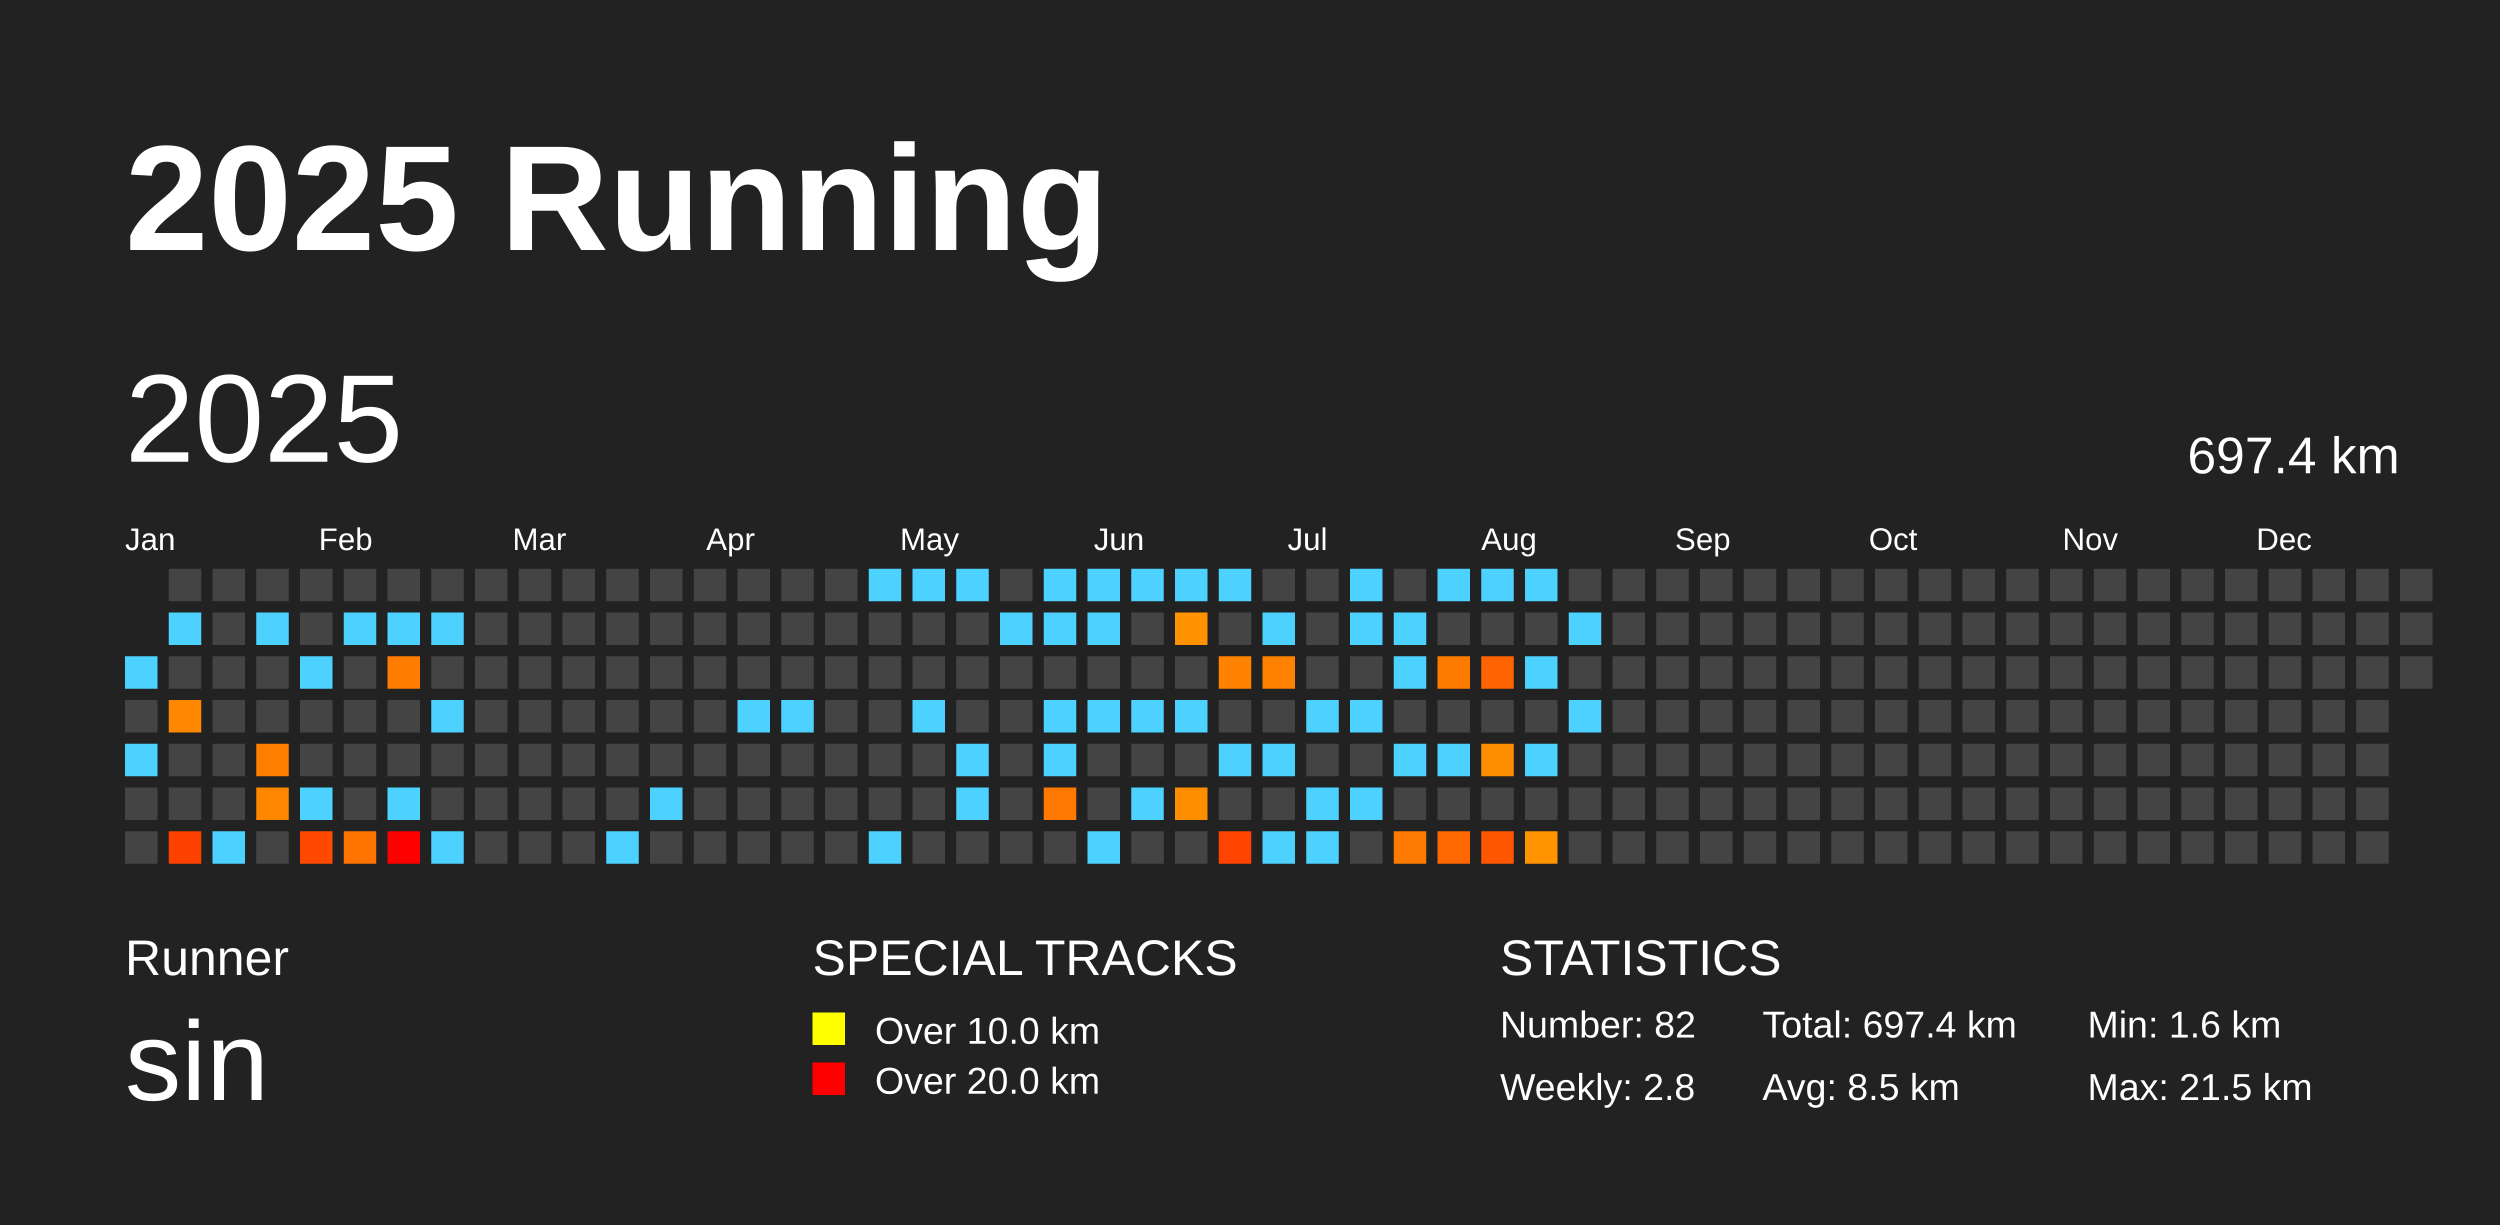
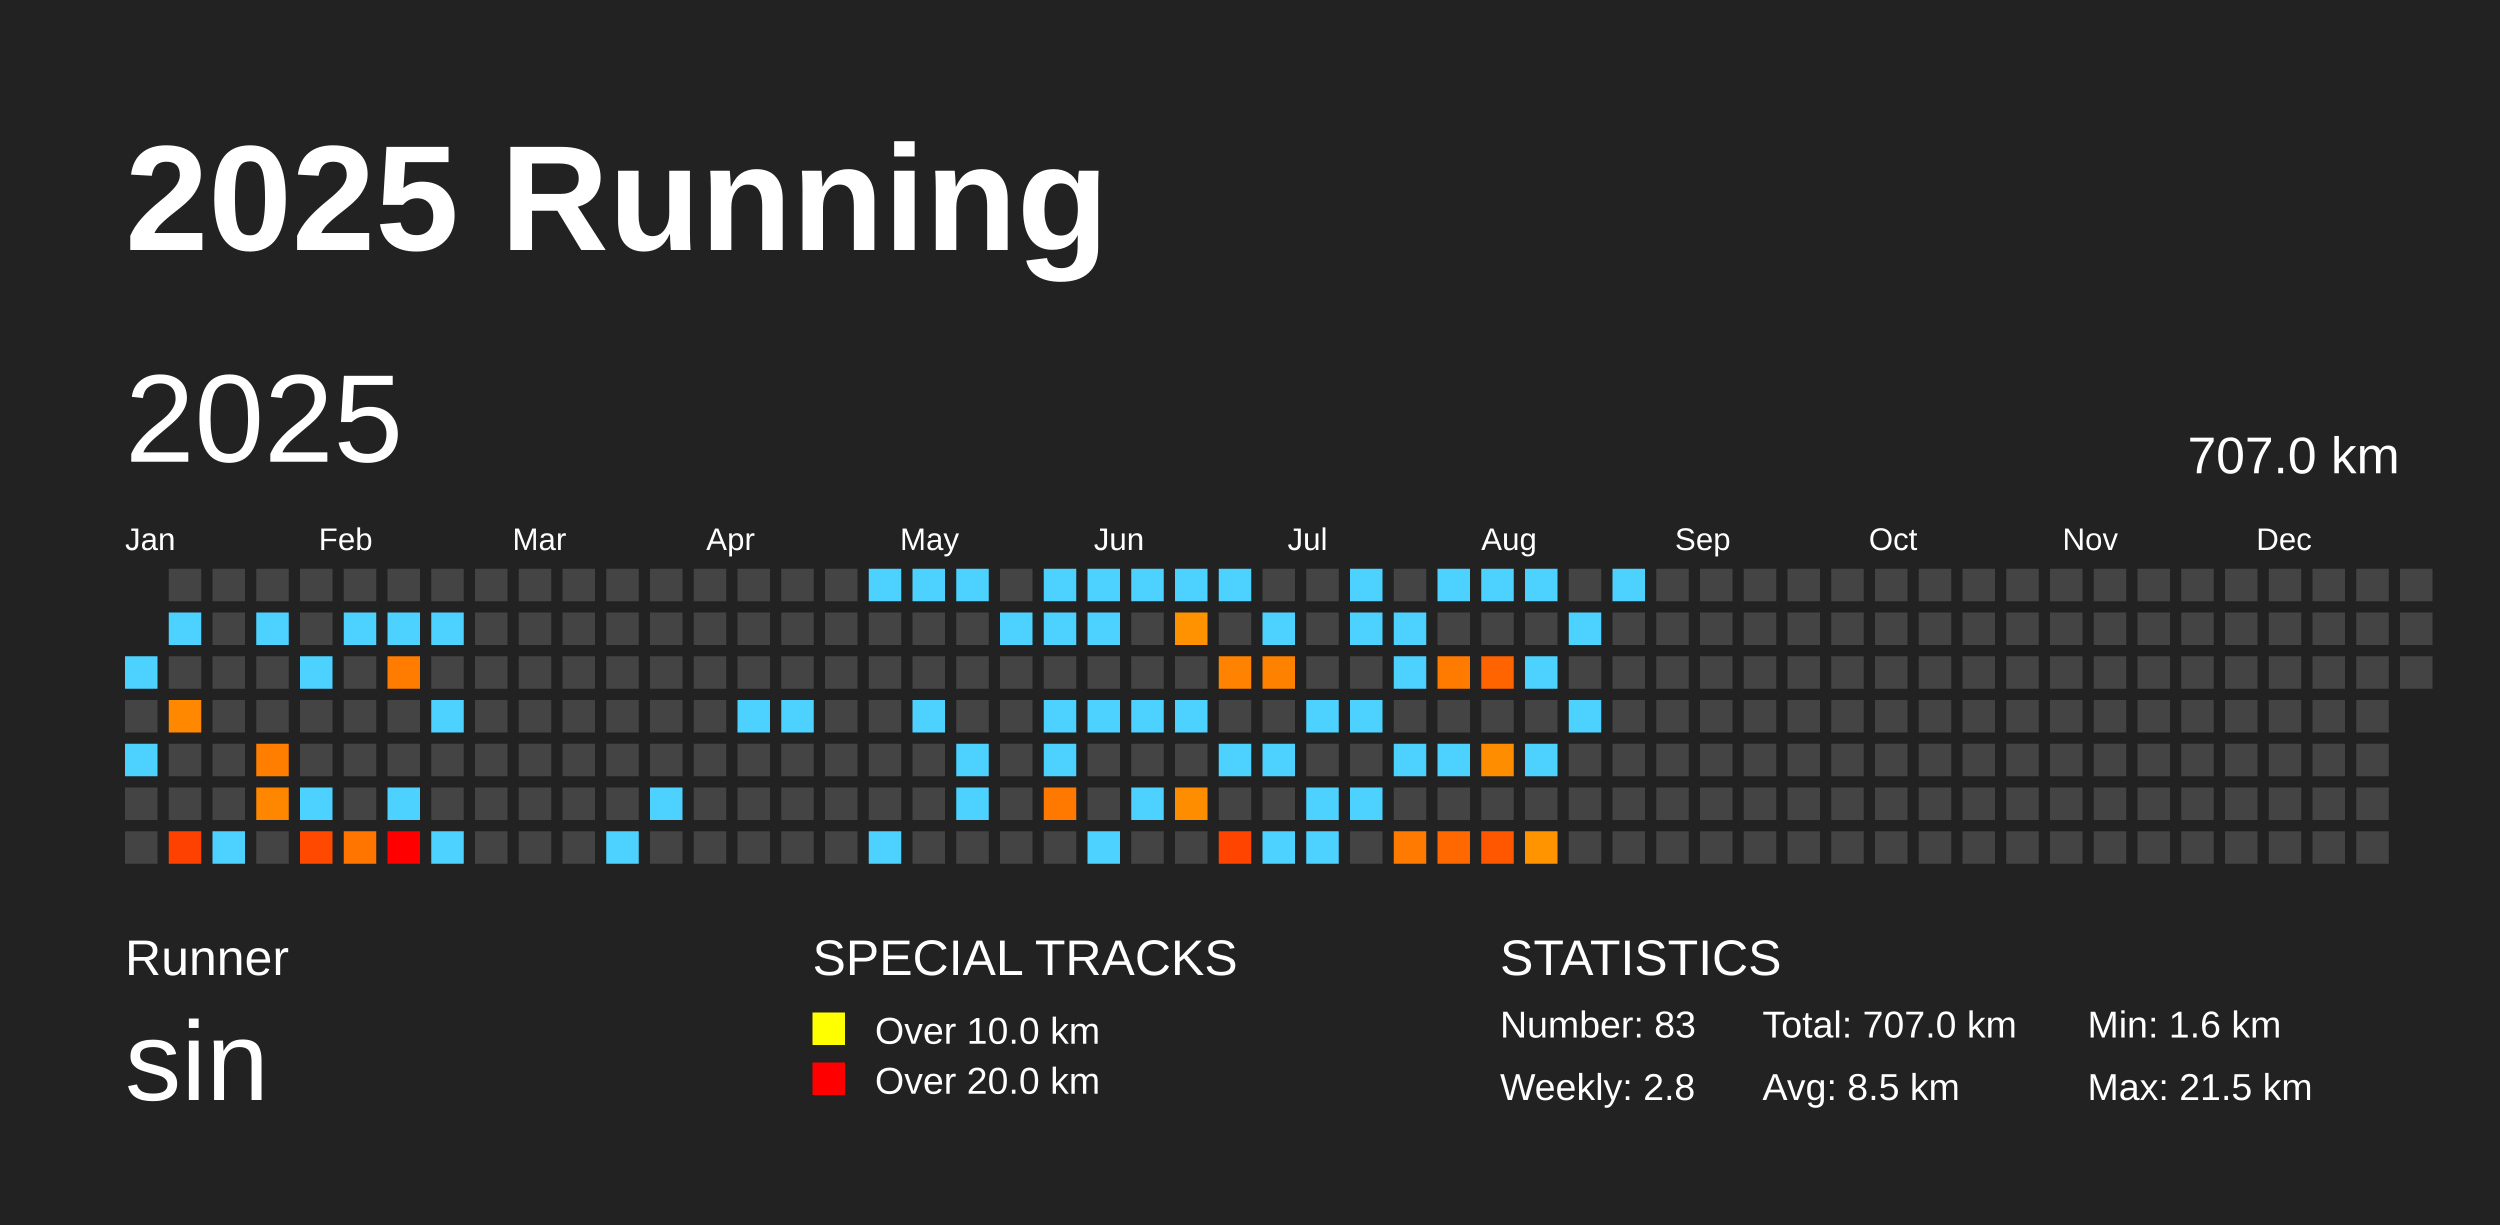
<svg xmlns="http://www.w3.org/2000/svg" baseProfile="full" height="98mm" version="1.1" viewBox="0,0,200,98" width="200mm">
  <defs />
  <rect fill="#222222" height="98" width="200" x="0" y="0" />
  <text fill="#FFFFFF" style="font-size:12px; font-family:Arial; font-weight:bold;" x="10" y="20">2025 Running</text>
  <text fill="#FFFFFF" style="font-size:4px; font-family:Arial" x="10" y="78">Runner</text>
  <text fill="#FFFFFF" style="font-size:9px; font-family:Arial" x="10" y="88">sin</text>
  <text fill="#FFFFFF" style="font-size:4px; font-family:Arial" x="65" y="78">SPECIAL TRACKS</text>
  <rect fill="yellow" height="2.6" width="2.6" x="65" y="81" />
  <text fill="#FFFFFF" style="font-size:3px; font-family:Arial" x="70" y="83.5">Over 10.0 km</text>
  <rect fill="red" height="2.6" width="2.6" x="65" y="85" />
  <text fill="#FFFFFF" style="font-size:3px; font-family:Arial" x="70" y="87.5">Over 20.0 km</text>
  <text fill="#FFFFFF" style="font-size:4px; font-family:Arial" x="120" y="78">STATISTICS</text>
-   <text fill="#FFFFFF" style="font-size:3px; font-family:Arial" x="120" y="83">Number: 82</text>
+   <text fill="#FFFFFF" style="font-size:3px; font-family:Arial" x="120" y="83">Number: 83</text>
  <text fill="#FFFFFF" style="font-size:3px; font-family:Arial" x="120" y="88">Weekly: 2.8</text>
-   <text fill="#FFFFFF" style="font-size:3px; font-family:Arial" x="141" y="83">Total: 697.4 km</text>
+   <text fill="#FFFFFF" style="font-size:3px; font-family:Arial" x="141" y="83">Total: 707.0 km</text>
  <text fill="#FFFFFF" style="font-size:3px; font-family:Arial" x="141" y="88">Avg: 8.5 km</text>
  <text fill="#FFFFFF" style="font-size:3px; font-family:Arial" x="167" y="83">Min: 1.6 km</text>
  <text fill="#FFFFFF" style="font-size:3px; font-family:Arial" x="167" y="88">Max: 21.5 km</text>
  <text dominant-baseline="hanging" fill="#FFFFFF" style="font-size:10.0px; font-family:Arial;" x="10" y="30">2025</text>
-   <text dominant-baseline="hanging" fill="#FFFFFF" style="font-size:4.125px; font-family:Arial;" x="175" y="35">697.4 km</text>
+   <text dominant-baseline="hanging" fill="#FFFFFF" style="font-size:4.125px; font-family:Arial;" x="175" y="35">707.0 km</text>
  <text fill="#FFFFFF" style="font-size:2.5px; font-family:Arial" x="10.0" y="44">Jan</text>
  <text fill="#FFFFFF" style="font-size:2.5px; font-family:Arial" x="25.5" y="44">Feb</text>
  <text fill="#FFFFFF" style="font-size:2.5px; font-family:Arial" x="41.0" y="44">Mar</text>
  <text fill="#FFFFFF" style="font-size:2.5px; font-family:Arial" x="56.5" y="44">Apr</text>
  <text fill="#FFFFFF" style="font-size:2.5px; font-family:Arial" x="72.0" y="44">May</text>
  <text fill="#FFFFFF" style="font-size:2.5px; font-family:Arial" x="87.5" y="44">Jun</text>
  <text fill="#FFFFFF" style="font-size:2.5px; font-family:Arial" x="103.0" y="44">Jul</text>
  <text fill="#FFFFFF" style="font-size:2.5px; font-family:Arial" x="118.5" y="44">Aug</text>
  <text fill="#FFFFFF" style="font-size:2.5px; font-family:Arial" x="134.0" y="44">Sep</text>
  <text fill="#FFFFFF" style="font-size:2.5px; font-family:Arial" x="149.5" y="44">Oct</text>
  <text fill="#FFFFFF" style="font-size:2.5px; font-family:Arial" x="165.0" y="44">Nov</text>
  <text fill="#FFFFFF" style="font-size:2.5px; font-family:Arial" x="180.5" y="44">Dec</text>
  <rect fill="#4dd2ff" height="2.6" width="2.6" x="10.0" y="52.5" />
  <rect fill="#444444" height="2.6" width="2.6" x="10.0" y="56.0" />
  <rect fill="#4dd2ff" height="2.6" width="2.6" x="10.0" y="59.5" />
  <rect fill="#444444" height="2.6" width="2.6" x="10.0" y="63.0" />
  <rect fill="#444444" height="2.6" width="2.6" x="10.0" y="66.5" />
  <rect fill="#444444" height="2.6" width="2.6" x="13.5" y="45.5" />
  <rect fill="#4dd2ff" height="2.6" width="2.6" x="13.5" y="49.0" />
  <rect fill="#444444" height="2.6" width="2.6" x="13.5" y="52.5" />
  <rect fill="#ff8800" height="2.6" width="2.6" x="13.5" y="56.0" />
  <rect fill="#444444" height="2.6" width="2.6" x="13.5" y="59.5" />
  <rect fill="#444444" height="2.6" width="2.6" x="13.5" y="63.0" />
  <rect fill="#ff4100" height="2.6" width="2.6" x="13.5" y="66.5" />
  <rect fill="#444444" height="2.6" width="2.6" x="17.0" y="45.5" />
  <rect fill="#444444" height="2.6" width="2.6" x="17.0" y="49.0" />
  <rect fill="#444444" height="2.6" width="2.6" x="17.0" y="52.5" />
  <rect fill="#444444" height="2.6" width="2.6" x="17.0" y="56.0" />
  <rect fill="#444444" height="2.6" width="2.6" x="17.0" y="59.5" />
  <rect fill="#444444" height="2.6" width="2.6" x="17.0" y="63.0" />
  <rect fill="#4dd2ff" height="2.6" width="2.6" x="17.0" y="66.5" />
  <rect fill="#444444" height="2.6" width="2.6" x="20.5" y="45.5" />
  <rect fill="#4dd2ff" height="2.6" width="2.6" x="20.5" y="49.0" />
  <rect fill="#444444" height="2.6" width="2.6" x="20.5" y="52.5" />
  <rect fill="#444444" height="2.6" width="2.6" x="20.5" y="56.0" />
  <rect fill="#ff7e00" height="2.6" width="2.6" x="20.5" y="59.5" />
  <rect fill="#ff8700" height="2.6" width="2.6" x="20.5" y="63.0" />
  <rect fill="#444444" height="2.6" width="2.6" x="20.5" y="66.5" />
  <rect fill="#444444" height="2.6" width="2.6" x="24.0" y="45.5" />
  <rect fill="#444444" height="2.6" width="2.6" x="24.0" y="49.0" />
  <rect fill="#4dd2ff" height="2.6" width="2.6" x="24.0" y="52.5" />
  <rect fill="#444444" height="2.6" width="2.6" x="24.0" y="56.0" />
  <rect fill="#444444" height="2.6" width="2.6" x="24.0" y="59.5" />
  <rect fill="#4dd2ff" height="2.6" width="2.6" x="24.0" y="63.0" />
  <rect fill="#ff4900" height="2.6" width="2.6" x="24.0" y="66.5" />
  <rect fill="#444444" height="2.6" width="2.6" x="27.5" y="45.5" />
  <rect fill="#4dd2ff" height="2.6" width="2.6" x="27.5" y="49.0" />
  <rect fill="#444444" height="2.6" width="2.6" x="27.5" y="52.5" />
  <rect fill="#444444" height="2.6" width="2.6" x="27.5" y="56.0" />
  <rect fill="#444444" height="2.6" width="2.6" x="27.5" y="59.5" />
  <rect fill="#444444" height="2.6" width="2.6" x="27.5" y="63.0" />
  <rect fill="#ff7500" height="2.6" width="2.6" x="27.5" y="66.5" />
  <rect fill="#444444" height="2.6" width="2.6" x="31.0" y="45.5" />
  <rect fill="#4dd2ff" height="2.6" width="2.6" x="31.0" y="49.0" />
  <rect fill="#ff7c00" height="2.6" width="2.6" x="31.0" y="52.5" />
  <rect fill="#444444" height="2.6" width="2.6" x="31.0" y="56.0" />
  <rect fill="#444444" height="2.6" width="2.6" x="31.0" y="59.5" />
  <rect fill="#4dd2ff" height="2.6" width="2.6" x="31.0" y="63.0" />
  <rect fill="red" height="2.6" width="2.6" x="31.0" y="66.5" />
  <rect fill="#444444" height="2.6" width="2.6" x="34.5" y="45.5" />
  <rect fill="#4dd2ff" height="2.6" width="2.6" x="34.5" y="49.0" />
  <rect fill="#444444" height="2.6" width="2.6" x="34.5" y="52.5" />
  <rect fill="#4dd2ff" height="2.6" width="2.6" x="34.5" y="56.0" />
  <rect fill="#444444" height="2.6" width="2.6" x="34.5" y="59.5" />
  <rect fill="#444444" height="2.6" width="2.6" x="34.5" y="63.0" />
  <rect fill="#4dd2ff" height="2.6" width="2.6" x="34.5" y="66.5" />
  <rect fill="#444444" height="2.6" width="2.6" x="38.0" y="45.5" />
  <rect fill="#444444" height="2.6" width="2.6" x="38.0" y="49.0" />
  <rect fill="#444444" height="2.6" width="2.6" x="38.0" y="52.5" />
  <rect fill="#444444" height="2.6" width="2.6" x="38.0" y="56.0" />
  <rect fill="#444444" height="2.6" width="2.6" x="38.0" y="59.5" />
  <rect fill="#444444" height="2.6" width="2.6" x="38.0" y="63.0" />
  <rect fill="#444444" height="2.6" width="2.6" x="38.0" y="66.5" />
  <rect fill="#444444" height="2.6" width="2.6" x="41.5" y="45.5" />
  <rect fill="#444444" height="2.6" width="2.6" x="41.5" y="49.0" />
  <rect fill="#444444" height="2.6" width="2.6" x="41.5" y="52.5" />
  <rect fill="#444444" height="2.6" width="2.6" x="41.5" y="56.0" />
  <rect fill="#444444" height="2.6" width="2.6" x="41.5" y="59.5" />
  <rect fill="#444444" height="2.6" width="2.6" x="41.5" y="63.0" />
  <rect fill="#444444" height="2.6" width="2.6" x="41.5" y="66.5" />
  <rect fill="#444444" height="2.6" width="2.6" x="45.0" y="45.5" />
  <rect fill="#444444" height="2.6" width="2.6" x="45.0" y="49.0" />
  <rect fill="#444444" height="2.6" width="2.6" x="45.0" y="52.5" />
  <rect fill="#444444" height="2.6" width="2.6" x="45.0" y="56.0" />
  <rect fill="#444444" height="2.6" width="2.6" x="45.0" y="59.5" />
  <rect fill="#444444" height="2.6" width="2.6" x="45.0" y="63.0" />
  <rect fill="#444444" height="2.6" width="2.6" x="45.0" y="66.5" />
  <rect fill="#444444" height="2.6" width="2.6" x="48.5" y="45.5" />
  <rect fill="#444444" height="2.6" width="2.6" x="48.5" y="49.0" />
  <rect fill="#444444" height="2.6" width="2.6" x="48.5" y="52.5" />
  <rect fill="#444444" height="2.6" width="2.6" x="48.5" y="56.0" />
  <rect fill="#444444" height="2.6" width="2.6" x="48.5" y="59.5" />
  <rect fill="#444444" height="2.6" width="2.6" x="48.5" y="63.0" />
  <rect fill="#4dd2ff" height="2.6" width="2.6" x="48.5" y="66.5" />
  <rect fill="#444444" height="2.6" width="2.6" x="52.0" y="45.5" />
  <rect fill="#444444" height="2.6" width="2.6" x="52.0" y="49.0" />
  <rect fill="#444444" height="2.6" width="2.6" x="52.0" y="52.5" />
  <rect fill="#444444" height="2.6" width="2.6" x="52.0" y="56.0" />
  <rect fill="#444444" height="2.6" width="2.6" x="52.0" y="59.5" />
  <rect fill="#4dd2ff" height="2.6" width="2.6" x="52.0" y="63.0" />
  <rect fill="#444444" height="2.6" width="2.6" x="52.0" y="66.5" />
  <rect fill="#444444" height="2.6" width="2.6" x="55.5" y="45.5" />
  <rect fill="#444444" height="2.6" width="2.6" x="55.5" y="49.0" />
  <rect fill="#444444" height="2.6" width="2.6" x="55.5" y="52.5" />
  <rect fill="#444444" height="2.6" width="2.6" x="55.5" y="56.0" />
  <rect fill="#444444" height="2.6" width="2.6" x="55.5" y="59.5" />
  <rect fill="#444444" height="2.6" width="2.6" x="55.5" y="63.0" />
  <rect fill="#444444" height="2.6" width="2.6" x="55.5" y="66.5" />
  <rect fill="#444444" height="2.6" width="2.6" x="59.0" y="45.5" />
  <rect fill="#444444" height="2.6" width="2.6" x="59.0" y="49.0" />
  <rect fill="#444444" height="2.6" width="2.6" x="59.0" y="52.5" />
  <rect fill="#4dd2ff" height="2.6" width="2.6" x="59.0" y="56.0" />
  <rect fill="#444444" height="2.6" width="2.6" x="59.0" y="59.5" />
  <rect fill="#444444" height="2.6" width="2.6" x="59.0" y="63.0" />
  <rect fill="#444444" height="2.6" width="2.6" x="59.0" y="66.5" />
  <rect fill="#444444" height="2.6" width="2.6" x="62.5" y="45.5" />
  <rect fill="#444444" height="2.6" width="2.6" x="62.5" y="49.0" />
  <rect fill="#444444" height="2.6" width="2.6" x="62.5" y="52.5" />
  <rect fill="#4dd2ff" height="2.6" width="2.6" x="62.5" y="56.0" />
  <rect fill="#444444" height="2.6" width="2.6" x="62.5" y="59.5" />
  <rect fill="#444444" height="2.6" width="2.6" x="62.5" y="63.0" />
  <rect fill="#444444" height="2.6" width="2.6" x="62.5" y="66.5" />
  <rect fill="#444444" height="2.6" width="2.6" x="66.0" y="45.5" />
  <rect fill="#444444" height="2.6" width="2.6" x="66.0" y="49.0" />
  <rect fill="#444444" height="2.6" width="2.6" x="66.0" y="52.5" />
  <rect fill="#444444" height="2.6" width="2.6" x="66.0" y="56.0" />
  <rect fill="#444444" height="2.6" width="2.6" x="66.0" y="59.5" />
  <rect fill="#444444" height="2.6" width="2.6" x="66.0" y="63.0" />
  <rect fill="#444444" height="2.6" width="2.6" x="66.0" y="66.5" />
  <rect fill="#4dd2ff" height="2.6" width="2.6" x="69.5" y="45.5" />
  <rect fill="#444444" height="2.6" width="2.6" x="69.5" y="49.0" />
  <rect fill="#444444" height="2.6" width="2.6" x="69.5" y="52.5" />
  <rect fill="#444444" height="2.6" width="2.6" x="69.5" y="56.0" />
  <rect fill="#444444" height="2.6" width="2.6" x="69.5" y="59.5" />
  <rect fill="#444444" height="2.6" width="2.6" x="69.5" y="63.0" />
  <rect fill="#4dd2ff" height="2.6" width="2.6" x="69.5" y="66.5" />
  <rect fill="#4dd2ff" height="2.6" width="2.6" x="73.0" y="45.5" />
  <rect fill="#444444" height="2.6" width="2.6" x="73.0" y="49.0" />
  <rect fill="#444444" height="2.6" width="2.6" x="73.0" y="52.5" />
  <rect fill="#4dd2ff" height="2.6" width="2.6" x="73.0" y="56.0" />
  <rect fill="#444444" height="2.6" width="2.6" x="73.0" y="59.5" />
  <rect fill="#444444" height="2.6" width="2.6" x="73.0" y="63.0" />
  <rect fill="#444444" height="2.6" width="2.6" x="73.0" y="66.5" />
  <rect fill="#4dd2ff" height="2.6" width="2.6" x="76.5" y="45.5" />
  <rect fill="#444444" height="2.6" width="2.6" x="76.5" y="49.0" />
  <rect fill="#444444" height="2.6" width="2.6" x="76.5" y="52.5" />
  <rect fill="#444444" height="2.6" width="2.6" x="76.5" y="56.0" />
  <rect fill="#4dd2ff" height="2.6" width="2.6" x="76.5" y="59.5" />
  <rect fill="#4dd2ff" height="2.6" width="2.6" x="76.5" y="63.0" />
  <rect fill="#444444" height="2.6" width="2.6" x="76.5" y="66.5" />
  <rect fill="#444444" height="2.6" width="2.6" x="80.0" y="45.5" />
  <rect fill="#4dd2ff" height="2.6" width="2.6" x="80.0" y="49.0" />
  <rect fill="#444444" height="2.6" width="2.6" x="80.0" y="52.5" />
  <rect fill="#444444" height="2.6" width="2.6" x="80.0" y="56.0" />
  <rect fill="#444444" height="2.6" width="2.6" x="80.0" y="59.5" />
  <rect fill="#444444" height="2.6" width="2.6" x="80.0" y="63.0" />
  <rect fill="#444444" height="2.6" width="2.6" x="80.0" y="66.5" />
  <rect fill="#4dd2ff" height="2.6" width="2.6" x="83.5" y="45.5" />
  <rect fill="#4dd2ff" height="2.6" width="2.6" x="83.5" y="49.0" />
  <rect fill="#444444" height="2.6" width="2.6" x="83.5" y="52.5" />
  <rect fill="#4dd2ff" height="2.6" width="2.6" x="83.5" y="56.0" />
  <rect fill="#4dd2ff" height="2.6" width="2.6" x="83.5" y="59.5" />
  <rect fill="#ff7900" height="2.6" width="2.6" x="83.5" y="63.0" />
  <rect fill="#444444" height="2.6" width="2.6" x="83.5" y="66.5" />
  <rect fill="#4dd2ff" height="2.6" width="2.6" x="87.0" y="45.5" />
  <rect fill="#4dd2ff" height="2.6" width="2.6" x="87.0" y="49.0" />
  <rect fill="#444444" height="2.6" width="2.6" x="87.0" y="52.5" />
  <rect fill="#4dd2ff" height="2.6" width="2.6" x="87.0" y="56.0" />
  <rect fill="#444444" height="2.6" width="2.6" x="87.0" y="59.5" />
  <rect fill="#444444" height="2.6" width="2.6" x="87.0" y="63.0" />
  <rect fill="#4dd2ff" height="2.6" width="2.6" x="87.0" y="66.5" />
  <rect fill="#4dd2ff" height="2.6" width="2.6" x="90.5" y="45.5" />
  <rect fill="#444444" height="2.6" width="2.6" x="90.5" y="49.0" />
  <rect fill="#444444" height="2.6" width="2.6" x="90.5" y="52.5" />
  <rect fill="#4dd2ff" height="2.6" width="2.6" x="90.5" y="56.0" />
  <rect fill="#444444" height="2.6" width="2.6" x="90.5" y="59.5" />
  <rect fill="#4dd2ff" height="2.6" width="2.6" x="90.5" y="63.0" />
  <rect fill="#444444" height="2.6" width="2.6" x="90.5" y="66.5" />
  <rect fill="#4dd2ff" height="2.6" width="2.6" x="94.0" y="45.5" />
  <rect fill="#ff9200" height="2.6" width="2.6" x="94.0" y="49.0" />
  <rect fill="#444444" height="2.6" width="2.6" x="94.0" y="52.5" />
  <rect fill="#4dd2ff" height="2.6" width="2.6" x="94.0" y="56.0" />
  <rect fill="#444444" height="2.6" width="2.6" x="94.0" y="59.5" />
  <rect fill="#ff8d00" height="2.6" width="2.6" x="94.0" y="63.0" />
  <rect fill="#444444" height="2.6" width="2.6" x="94.0" y="66.5" />
  <rect fill="#4dd2ff" height="2.6" width="2.6" x="97.5" y="45.5" />
  <rect fill="#444444" height="2.6" width="2.6" x="97.5" y="49.0" />
  <rect fill="#ff8200" height="2.6" width="2.6" x="97.5" y="52.5" />
  <rect fill="#444444" height="2.6" width="2.6" x="97.5" y="56.0" />
  <rect fill="#4dd2ff" height="2.6" width="2.6" x="97.5" y="59.5" />
  <rect fill="#444444" height="2.6" width="2.6" x="97.5" y="63.0" />
  <rect fill="#ff4400" height="2.6" width="2.6" x="97.5" y="66.5" />
  <rect fill="#444444" height="2.6" width="2.6" x="101.0" y="45.5" />
  <rect fill="#4dd2ff" height="2.6" width="2.6" x="101.0" y="49.0" />
  <rect fill="#ff8100" height="2.6" width="2.6" x="101.0" y="52.5" />
  <rect fill="#444444" height="2.6" width="2.6" x="101.0" y="56.0" />
  <rect fill="#4dd2ff" height="2.6" width="2.6" x="101.0" y="59.5" />
  <rect fill="#444444" height="2.6" width="2.6" x="101.0" y="63.0" />
  <rect fill="#4dd2ff" height="2.6" width="2.6" x="101.0" y="66.5" />
  <rect fill="#444444" height="2.6" width="2.6" x="104.5" y="45.5" />
  <rect fill="#444444" height="2.6" width="2.6" x="104.5" y="49.0" />
  <rect fill="#444444" height="2.6" width="2.6" x="104.5" y="52.5" />
  <rect fill="#4dd2ff" height="2.6" width="2.6" x="104.5" y="56.0" />
  <rect fill="#444444" height="2.6" width="2.6" x="104.5" y="59.5" />
  <rect fill="#4dd2ff" height="2.6" width="2.6" x="104.5" y="63.0" />
  <rect fill="#4dd2ff" height="2.6" width="2.6" x="104.5" y="66.5" />
  <rect fill="#4dd2ff" height="2.6" width="2.6" x="108.0" y="45.5" />
  <rect fill="#4dd2ff" height="2.6" width="2.6" x="108.0" y="49.0" />
  <rect fill="#444444" height="2.6" width="2.6" x="108.0" y="52.5" />
  <rect fill="#4dd2ff" height="2.6" width="2.6" x="108.0" y="56.0" />
  <rect fill="#444444" height="2.6" width="2.6" x="108.0" y="59.5" />
  <rect fill="#4dd2ff" height="2.6" width="2.6" x="108.0" y="63.0" />
  <rect fill="#444444" height="2.6" width="2.6" x="108.0" y="66.5" />
  <rect fill="#444444" height="2.6" width="2.6" x="111.5" y="45.5" />
  <rect fill="#4dd2ff" height="2.6" width="2.6" x="111.5" y="49.0" />
  <rect fill="#4dd2ff" height="2.6" width="2.6" x="111.5" y="52.5" />
  <rect fill="#444444" height="2.6" width="2.6" x="111.5" y="56.0" />
  <rect fill="#4dd2ff" height="2.6" width="2.6" x="111.5" y="59.5" />
  <rect fill="#444444" height="2.6" width="2.6" x="111.5" y="63.0" />
  <rect fill="#ff7a00" height="2.6" width="2.6" x="111.5" y="66.5" />
  <rect fill="#4dd2ff" height="2.6" width="2.6" x="115.0" y="45.5" />
  <rect fill="#444444" height="2.6" width="2.6" x="115.0" y="49.0" />
  <rect fill="#ff7b00" height="2.6" width="2.6" x="115.0" y="52.5" />
  <rect fill="#444444" height="2.6" width="2.6" x="115.0" y="56.0" />
  <rect fill="#4dd2ff" height="2.6" width="2.6" x="115.0" y="59.5" />
  <rect fill="#444444" height="2.6" width="2.6" x="115.0" y="63.0" />
  <rect fill="#ff6800" height="2.6" width="2.6" x="115.0" y="66.5" />
  <rect fill="#4dd2ff" height="2.6" width="2.6" x="118.5" y="45.5" />
  <rect fill="#444444" height="2.6" width="2.6" x="118.5" y="49.0" />
  <rect fill="#ff6400" height="2.6" width="2.6" x="118.5" y="52.5" />
  <rect fill="#444444" height="2.6" width="2.6" x="118.5" y="56.0" />
  <rect fill="#ff8d00" height="2.6" width="2.6" x="118.5" y="59.5" />
  <rect fill="#444444" height="2.6" width="2.6" x="118.5" y="63.0" />
  <rect fill="#ff5600" height="2.6" width="2.6" x="118.5" y="66.5" />
  <rect fill="#4dd2ff" height="2.6" width="2.6" x="122.0" y="45.5" />
  <rect fill="#444444" height="2.6" width="2.6" x="122.0" y="49.0" />
  <rect fill="#4dd2ff" height="2.6" width="2.6" x="122.0" y="52.5" />
  <rect fill="#444444" height="2.6" width="2.6" x="122.0" y="56.0" />
  <rect fill="#4dd2ff" height="2.6" width="2.6" x="122.0" y="59.5" />
  <rect fill="#444444" height="2.6" width="2.6" x="122.0" y="63.0" />
  <rect fill="#ff9300" height="2.6" width="2.6" x="122.0" y="66.5" />
  <rect fill="#444444" height="2.6" width="2.6" x="125.5" y="45.5" />
  <rect fill="#4dd2ff" height="2.6" width="2.6" x="125.5" y="49.0" />
  <rect fill="#444444" height="2.6" width="2.6" x="125.5" y="52.5" />
  <rect fill="#4dd2ff" height="2.6" width="2.6" x="125.5" y="56.0" />
  <rect fill="#444444" height="2.6" width="2.6" x="125.5" y="59.5" />
  <rect fill="#444444" height="2.6" width="2.6" x="125.5" y="63.0" />
  <rect fill="#444444" height="2.6" width="2.6" x="125.5" y="66.5" />
-   <rect fill="#444444" height="2.6" width="2.6" x="129.0" y="45.5" />
+   <rect fill="#4dd2ff" height="2.6" width="2.6" x="129.0" y="45.5" />
  <rect fill="#444444" height="2.6" width="2.6" x="129.0" y="49.0" />
  <rect fill="#444444" height="2.6" width="2.6" x="129.0" y="52.5" />
  <rect fill="#444444" height="2.6" width="2.6" x="129.0" y="56.0" />
  <rect fill="#444444" height="2.6" width="2.6" x="129.0" y="59.5" />
  <rect fill="#444444" height="2.6" width="2.6" x="129.0" y="63.0" />
  <rect fill="#444444" height="2.6" width="2.6" x="129.0" y="66.5" />
  <rect fill="#444444" height="2.6" width="2.6" x="132.5" y="45.5" />
  <rect fill="#444444" height="2.6" width="2.6" x="132.5" y="49.0" />
  <rect fill="#444444" height="2.6" width="2.6" x="132.5" y="52.5" />
  <rect fill="#444444" height="2.6" width="2.6" x="132.5" y="56.0" />
  <rect fill="#444444" height="2.6" width="2.6" x="132.5" y="59.5" />
  <rect fill="#444444" height="2.6" width="2.6" x="132.5" y="63.0" />
  <rect fill="#444444" height="2.6" width="2.6" x="132.5" y="66.5" />
  <rect fill="#444444" height="2.6" width="2.6" x="136.0" y="45.5" />
  <rect fill="#444444" height="2.6" width="2.6" x="136.0" y="49.0" />
  <rect fill="#444444" height="2.6" width="2.6" x="136.0" y="52.5" />
  <rect fill="#444444" height="2.6" width="2.6" x="136.0" y="56.0" />
  <rect fill="#444444" height="2.6" width="2.6" x="136.0" y="59.5" />
  <rect fill="#444444" height="2.6" width="2.6" x="136.0" y="63.0" />
  <rect fill="#444444" height="2.6" width="2.6" x="136.0" y="66.5" />
  <rect fill="#444444" height="2.6" width="2.6" x="139.5" y="45.5" />
  <rect fill="#444444" height="2.6" width="2.6" x="139.5" y="49.0" />
  <rect fill="#444444" height="2.6" width="2.6" x="139.5" y="52.5" />
  <rect fill="#444444" height="2.6" width="2.6" x="139.5" y="56.0" />
  <rect fill="#444444" height="2.6" width="2.6" x="139.5" y="59.5" />
  <rect fill="#444444" height="2.6" width="2.6" x="139.5" y="63.0" />
  <rect fill="#444444" height="2.6" width="2.6" x="139.5" y="66.5" />
  <rect fill="#444444" height="2.6" width="2.6" x="143.0" y="45.5" />
  <rect fill="#444444" height="2.6" width="2.6" x="143.0" y="49.0" />
  <rect fill="#444444" height="2.6" width="2.6" x="143.0" y="52.5" />
  <rect fill="#444444" height="2.6" width="2.6" x="143.0" y="56.0" />
  <rect fill="#444444" height="2.6" width="2.6" x="143.0" y="59.5" />
  <rect fill="#444444" height="2.6" width="2.6" x="143.0" y="63.0" />
  <rect fill="#444444" height="2.6" width="2.6" x="143.0" y="66.5" />
  <rect fill="#444444" height="2.6" width="2.6" x="146.5" y="45.5" />
  <rect fill="#444444" height="2.6" width="2.6" x="146.5" y="49.0" />
  <rect fill="#444444" height="2.6" width="2.6" x="146.5" y="52.5" />
  <rect fill="#444444" height="2.6" width="2.6" x="146.5" y="56.0" />
  <rect fill="#444444" height="2.6" width="2.6" x="146.5" y="59.5" />
  <rect fill="#444444" height="2.6" width="2.6" x="146.5" y="63.0" />
  <rect fill="#444444" height="2.6" width="2.6" x="146.5" y="66.5" />
  <rect fill="#444444" height="2.6" width="2.6" x="150.0" y="45.5" />
  <rect fill="#444444" height="2.6" width="2.6" x="150.0" y="49.0" />
  <rect fill="#444444" height="2.6" width="2.6" x="150.0" y="52.5" />
  <rect fill="#444444" height="2.6" width="2.6" x="150.0" y="56.0" />
  <rect fill="#444444" height="2.6" width="2.6" x="150.0" y="59.5" />
  <rect fill="#444444" height="2.6" width="2.6" x="150.0" y="63.0" />
  <rect fill="#444444" height="2.6" width="2.6" x="150.0" y="66.5" />
  <rect fill="#444444" height="2.6" width="2.6" x="153.5" y="45.5" />
  <rect fill="#444444" height="2.6" width="2.6" x="153.5" y="49.0" />
  <rect fill="#444444" height="2.6" width="2.6" x="153.5" y="52.5" />
  <rect fill="#444444" height="2.6" width="2.6" x="153.5" y="56.0" />
  <rect fill="#444444" height="2.6" width="2.6" x="153.5" y="59.5" />
  <rect fill="#444444" height="2.6" width="2.6" x="153.5" y="63.0" />
  <rect fill="#444444" height="2.6" width="2.6" x="153.5" y="66.5" />
  <rect fill="#444444" height="2.6" width="2.6" x="157.0" y="45.5" />
  <rect fill="#444444" height="2.6" width="2.6" x="157.0" y="49.0" />
  <rect fill="#444444" height="2.6" width="2.6" x="157.0" y="52.5" />
  <rect fill="#444444" height="2.6" width="2.6" x="157.0" y="56.0" />
  <rect fill="#444444" height="2.6" width="2.6" x="157.0" y="59.5" />
  <rect fill="#444444" height="2.6" width="2.6" x="157.0" y="63.0" />
  <rect fill="#444444" height="2.6" width="2.6" x="157.0" y="66.5" />
  <rect fill="#444444" height="2.6" width="2.6" x="160.5" y="45.5" />
  <rect fill="#444444" height="2.6" width="2.6" x="160.5" y="49.0" />
  <rect fill="#444444" height="2.6" width="2.6" x="160.5" y="52.5" />
  <rect fill="#444444" height="2.6" width="2.6" x="160.5" y="56.0" />
  <rect fill="#444444" height="2.6" width="2.6" x="160.5" y="59.5" />
  <rect fill="#444444" height="2.6" width="2.6" x="160.5" y="63.0" />
  <rect fill="#444444" height="2.6" width="2.6" x="160.5" y="66.5" />
  <rect fill="#444444" height="2.6" width="2.6" x="164.0" y="45.5" />
  <rect fill="#444444" height="2.6" width="2.6" x="164.0" y="49.0" />
  <rect fill="#444444" height="2.6" width="2.6" x="164.0" y="52.5" />
  <rect fill="#444444" height="2.6" width="2.6" x="164.0" y="56.0" />
  <rect fill="#444444" height="2.6" width="2.6" x="164.0" y="59.5" />
  <rect fill="#444444" height="2.6" width="2.6" x="164.0" y="63.0" />
  <rect fill="#444444" height="2.6" width="2.6" x="164.0" y="66.5" />
  <rect fill="#444444" height="2.6" width="2.6" x="167.5" y="45.5" />
  <rect fill="#444444" height="2.6" width="2.6" x="167.5" y="49.0" />
  <rect fill="#444444" height="2.6" width="2.6" x="167.5" y="52.5" />
  <rect fill="#444444" height="2.6" width="2.6" x="167.5" y="56.0" />
  <rect fill="#444444" height="2.6" width="2.6" x="167.5" y="59.5" />
  <rect fill="#444444" height="2.6" width="2.6" x="167.5" y="63.0" />
  <rect fill="#444444" height="2.6" width="2.6" x="167.5" y="66.5" />
  <rect fill="#444444" height="2.6" width="2.6" x="171.0" y="45.5" />
  <rect fill="#444444" height="2.6" width="2.6" x="171.0" y="49.0" />
  <rect fill="#444444" height="2.6" width="2.6" x="171.0" y="52.5" />
  <rect fill="#444444" height="2.6" width="2.6" x="171.0" y="56.0" />
  <rect fill="#444444" height="2.6" width="2.6" x="171.0" y="59.5" />
  <rect fill="#444444" height="2.6" width="2.6" x="171.0" y="63.0" />
  <rect fill="#444444" height="2.6" width="2.6" x="171.0" y="66.5" />
  <rect fill="#444444" height="2.6" width="2.6" x="174.5" y="45.5" />
  <rect fill="#444444" height="2.6" width="2.6" x="174.5" y="49.0" />
  <rect fill="#444444" height="2.6" width="2.6" x="174.5" y="52.5" />
  <rect fill="#444444" height="2.6" width="2.6" x="174.5" y="56.0" />
  <rect fill="#444444" height="2.6" width="2.6" x="174.5" y="59.5" />
  <rect fill="#444444" height="2.6" width="2.6" x="174.5" y="63.0" />
  <rect fill="#444444" height="2.6" width="2.6" x="174.5" y="66.5" />
  <rect fill="#444444" height="2.6" width="2.6" x="178.0" y="45.5" />
  <rect fill="#444444" height="2.6" width="2.6" x="178.0" y="49.0" />
  <rect fill="#444444" height="2.6" width="2.6" x="178.0" y="52.5" />
  <rect fill="#444444" height="2.6" width="2.6" x="178.0" y="56.0" />
  <rect fill="#444444" height="2.6" width="2.6" x="178.0" y="59.5" />
  <rect fill="#444444" height="2.6" width="2.6" x="178.0" y="63.0" />
  <rect fill="#444444" height="2.6" width="2.6" x="178.0" y="66.5" />
  <rect fill="#444444" height="2.6" width="2.6" x="181.5" y="45.5" />
  <rect fill="#444444" height="2.6" width="2.6" x="181.5" y="49.0" />
  <rect fill="#444444" height="2.6" width="2.6" x="181.5" y="52.5" />
  <rect fill="#444444" height="2.6" width="2.6" x="181.5" y="56.0" />
  <rect fill="#444444" height="2.6" width="2.6" x="181.5" y="59.5" />
  <rect fill="#444444" height="2.6" width="2.6" x="181.5" y="63.0" />
  <rect fill="#444444" height="2.6" width="2.6" x="181.5" y="66.5" />
  <rect fill="#444444" height="2.6" width="2.6" x="185.0" y="45.5" />
  <rect fill="#444444" height="2.6" width="2.6" x="185.0" y="49.0" />
  <rect fill="#444444" height="2.6" width="2.6" x="185.0" y="52.5" />
  <rect fill="#444444" height="2.6" width="2.6" x="185.0" y="56.0" />
  <rect fill="#444444" height="2.6" width="2.6" x="185.0" y="59.5" />
  <rect fill="#444444" height="2.6" width="2.6" x="185.0" y="63.0" />
  <rect fill="#444444" height="2.6" width="2.6" x="185.0" y="66.5" />
  <rect fill="#444444" height="2.6" width="2.6" x="188.5" y="45.5" />
  <rect fill="#444444" height="2.6" width="2.6" x="188.5" y="49.0" />
  <rect fill="#444444" height="2.6" width="2.6" x="188.5" y="52.5" />
  <rect fill="#444444" height="2.6" width="2.6" x="188.5" y="56.0" />
  <rect fill="#444444" height="2.6" width="2.6" x="188.5" y="59.5" />
  <rect fill="#444444" height="2.6" width="2.6" x="188.5" y="63.0" />
  <rect fill="#444444" height="2.6" width="2.6" x="188.5" y="66.5" />
  <rect fill="#444444" height="2.6" width="2.6" x="192.0" y="45.5" />
  <rect fill="#444444" height="2.6" width="2.6" x="192.0" y="49.0" />
  <rect fill="#444444" height="2.6" width="2.6" x="192.0" y="52.5" />
</svg>
